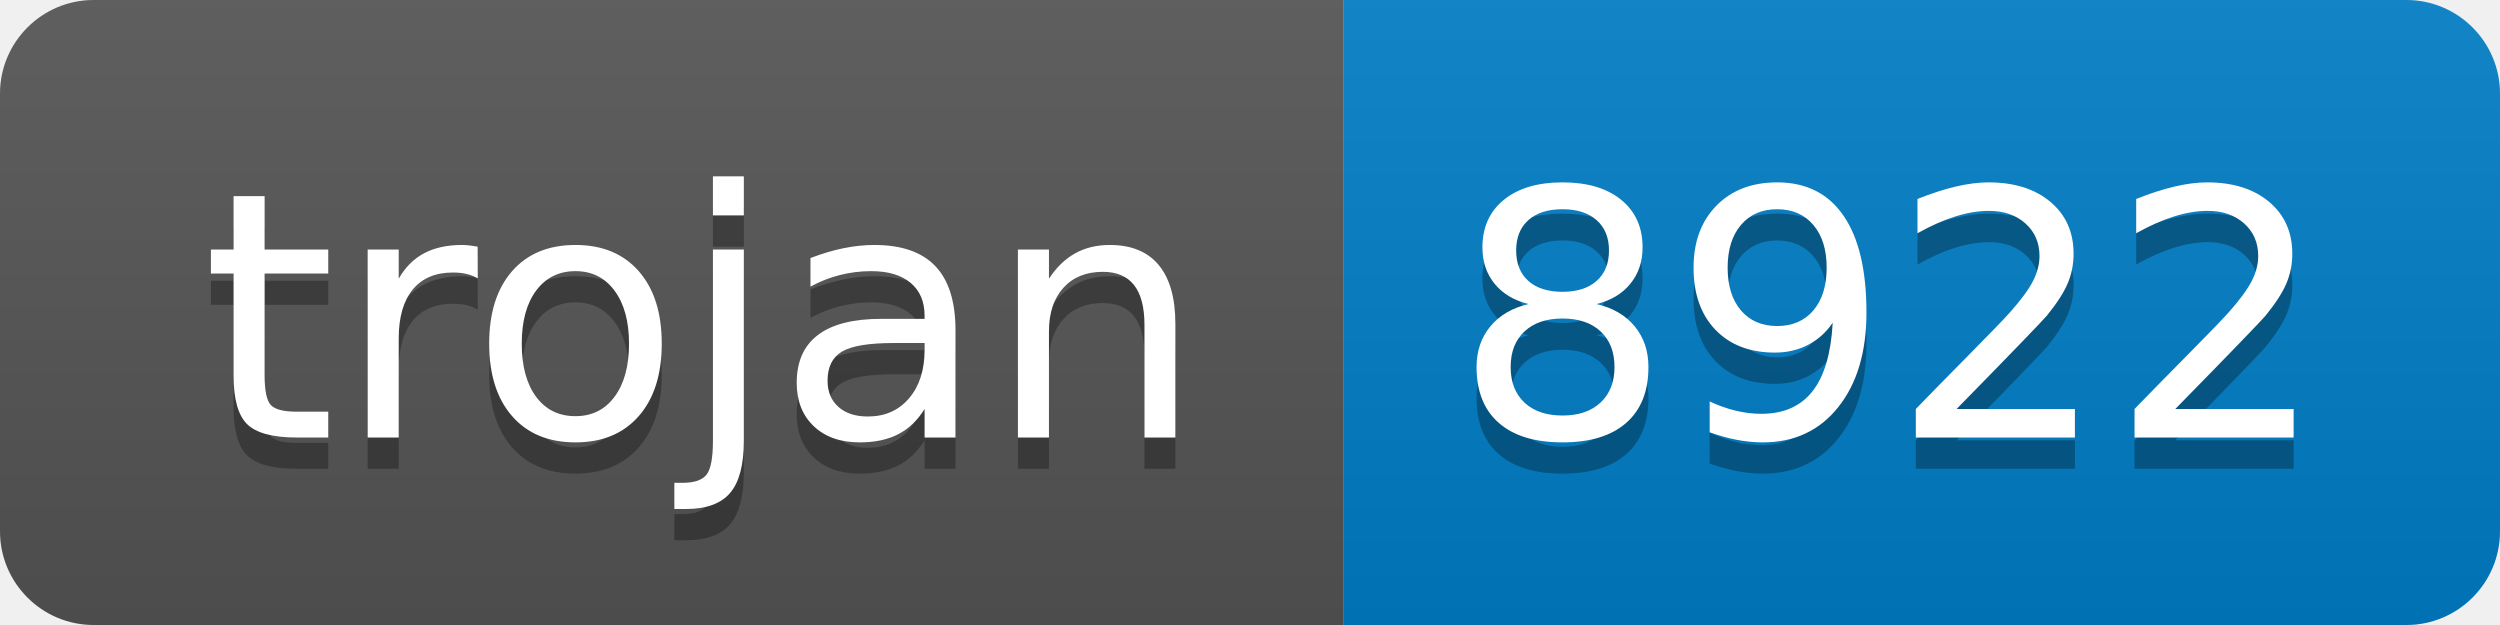
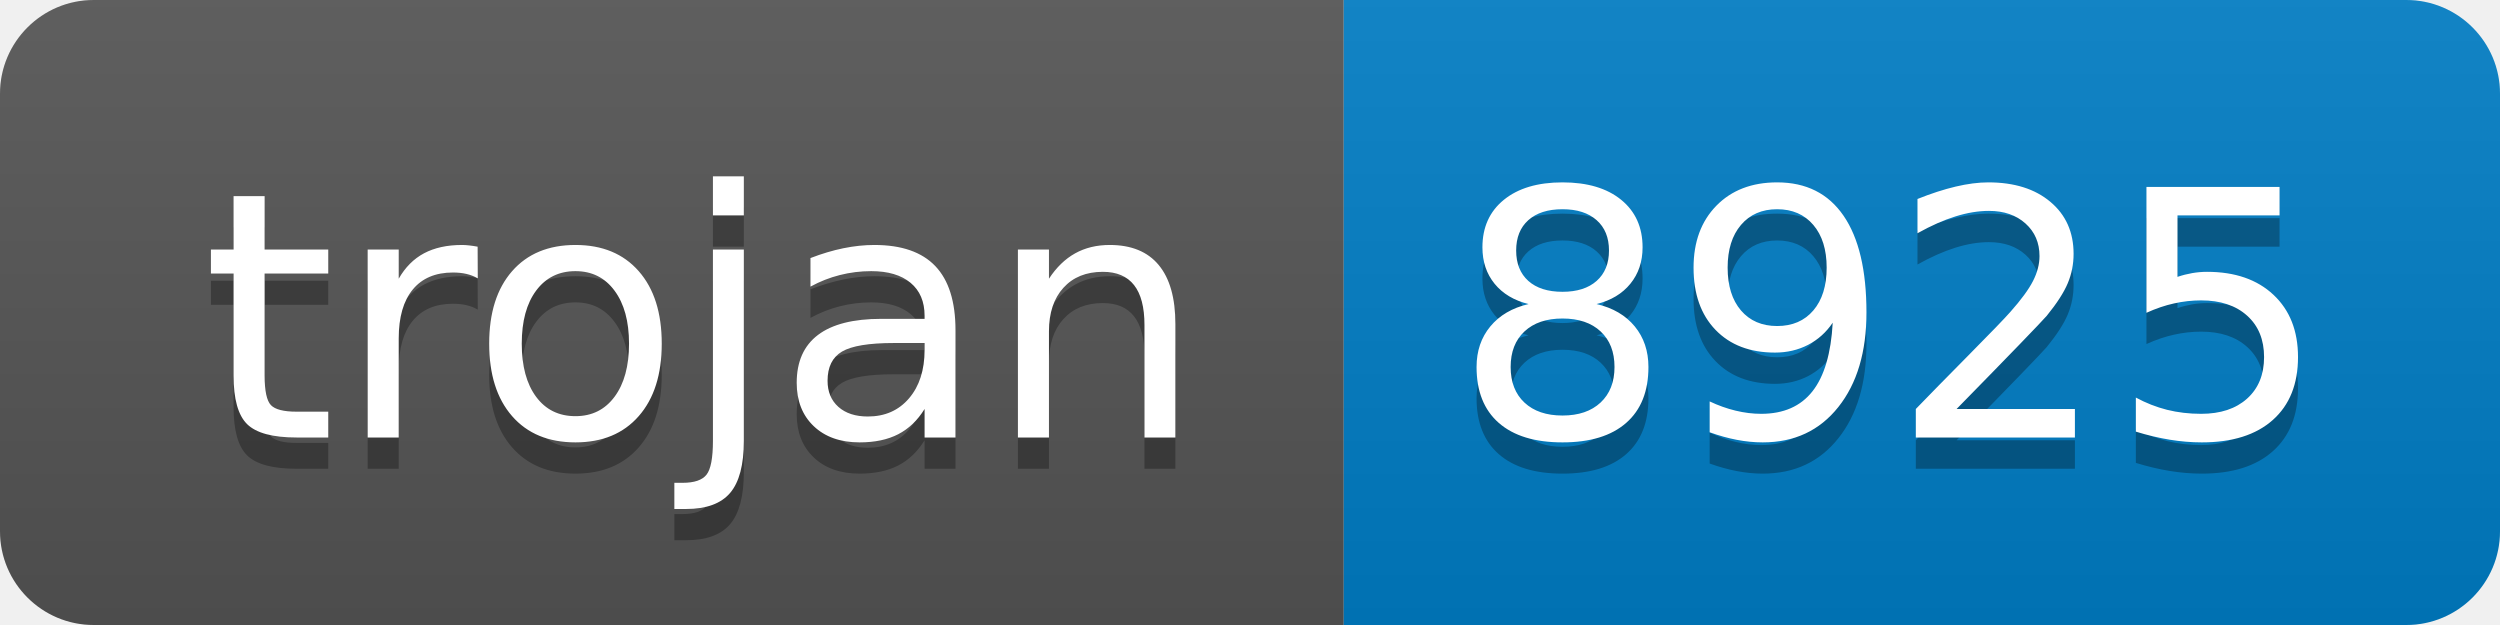
- <svg xmlns="http://www.w3.org/2000/svg" width="80" height="20" role="img" aria-label="trojan: 8922">
+ <svg xmlns="http://www.w3.org/2000/svg" width="80" height="20" role="img" aria-label="trojan: 8925">
  <linearGradient id="s" x2="0" y2="100%">
    <stop offset="0" stop-color="#bbb" stop-opacity=".1" />
    <stop offset="1" stop-opacity=".1" />
  </linearGradient>
  <clipPath id="r">
    <rect width="80" height="20" rx="3" fill="#fff" />
  </clipPath>
  <g clip-path="url(#r)">
    <rect width="43" height="20" fill="#555" />
    <rect x="43" width="37" height="20" fill="#007ec6" />
    <rect width="80" height="20" fill="url(#s)" />
  </g>
  <g fill="#fff" text-anchor="middle" font-family="Verdana,Geneva,DejaVu Sans,sans-serif" text-rendering="geometricPrecision" font-size="110">
    <text aria-hidden="true" x="225" y="150" fill="#010101" fill-opacity=".3" transform="scale(.1)" textLength="330">trojan</text>
    <text x="225" y="140" transform="scale(.1)" fill="#fff" textLength="330">trojan</text>
-     <text aria-hidden="true" x="605" y="150" fill="#010101" fill-opacity=".3" transform="scale(.1)" textLength="270">8922</text>
-     <text x="605" y="140" transform="scale(.1)" fill="#fff" textLength="270">8922</text>
+     <text aria-hidden="true" x="605" y="150" fill="#010101" fill-opacity=".3" transform="scale(.1)" textLength="270">8925</text>
+     <text x="605" y="140" transform="scale(.1)" fill="#fff" textLength="270">8925</text>
  </g>
</svg>
